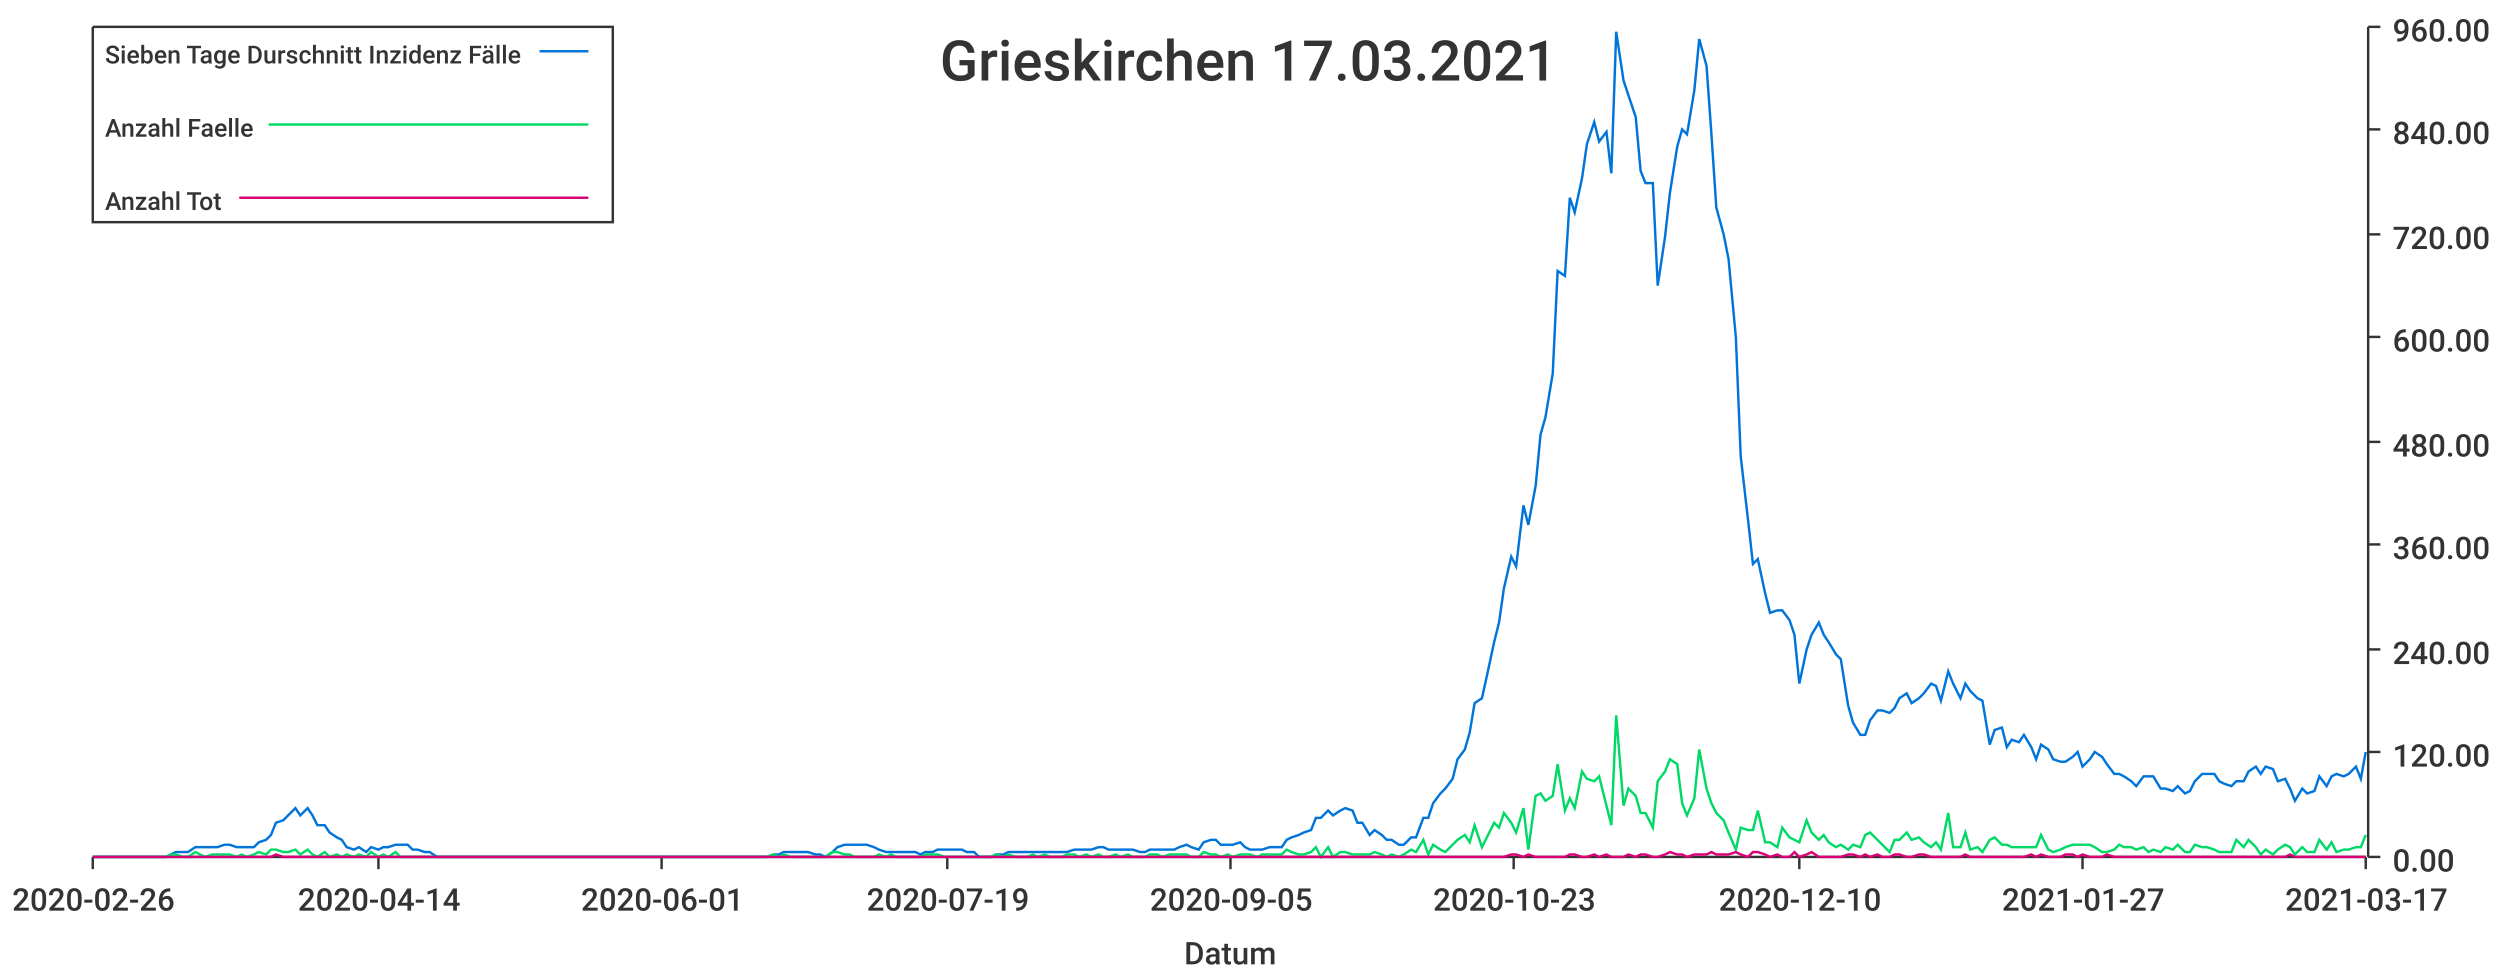
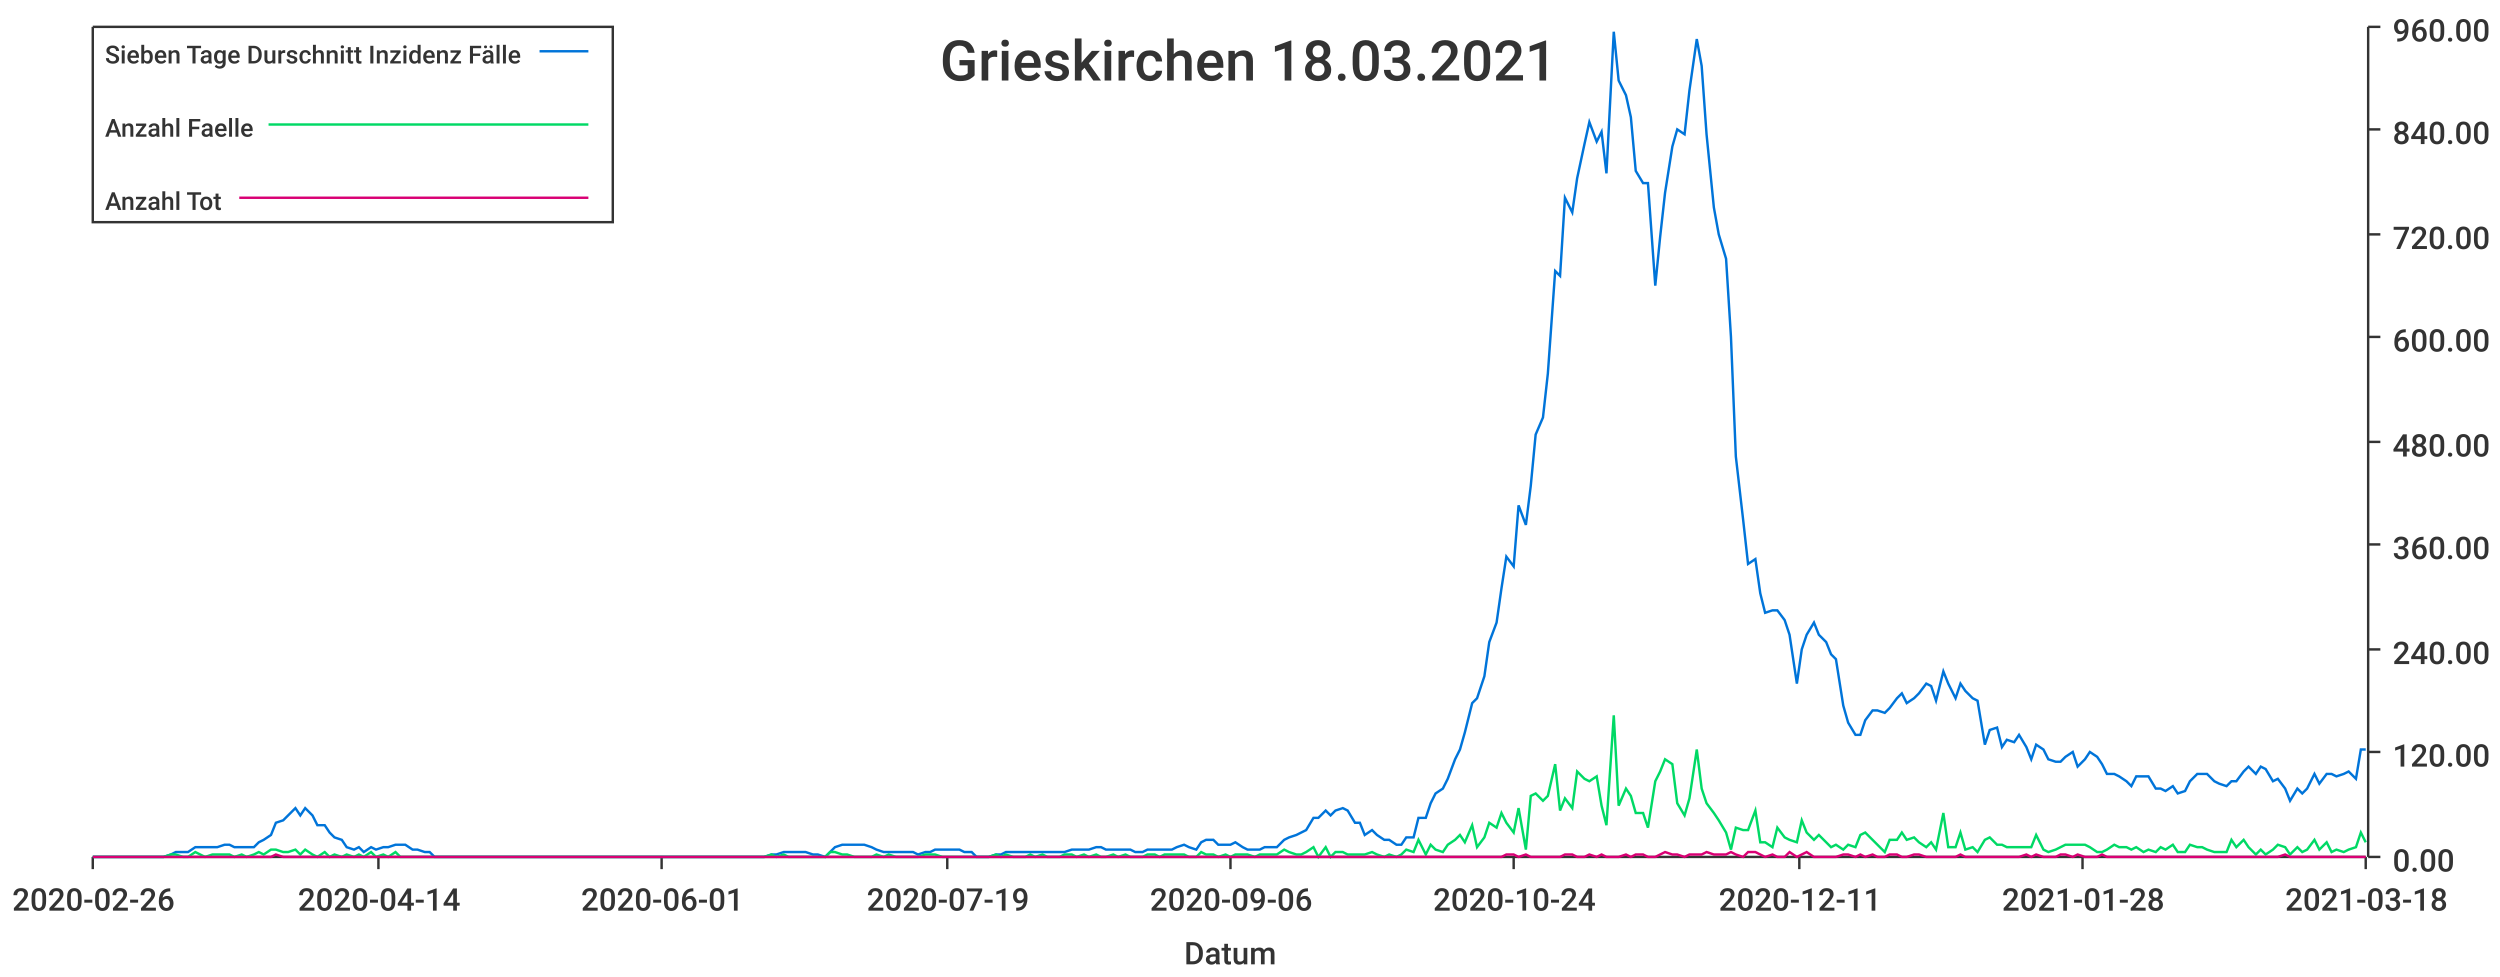
<svg xmlns="http://www.w3.org/2000/svg" width="1024" height="400">\n<path d="M 0 0 L 1024 0 L 1024 400 L 0 400 L 0 0" style="stroke-width:0;stroke:rgba(255,255,255,1.0);fill:rgba(255,255,255,1.0)" />
  <path d="M 38 11 L 969 11 L 969 351 L 38 351 L 38 11" style="stroke-width:0;stroke:rgba(255,255,255,1.0);fill:rgba(255,255,255,1.0)" />
  <path d="M 38 351 L 969 351" style="stroke-width:1;stroke:rgba(51,51,51,1.0);fill:none" />
  <path d="M 38 351 L 38 356" style="stroke-width:1;stroke:rgba(51,51,51,1.0);fill:none" />
  <text x="5" y="373" style="stroke-width:0;stroke:none;fill:rgba(51,51,51,1.0);font-size:12.8px;font-family:'Roboto Medium',sans-serif">2020-02-26</text>
  <path d="M 155 351 L 155 356" style="stroke-width:1;stroke:rgba(51,51,51,1.0);fill:none" />
  <text x="122" y="373" style="stroke-width:0;stroke:none;fill:rgba(51,51,51,1.0);font-size:12.8px;font-family:'Roboto Medium',sans-serif">2020-04-14</text>
  <path d="M 271 351 L 271 356" style="stroke-width:1;stroke:rgba(51,51,51,1.0);fill:none" />
  <text x="238" y="373" style="stroke-width:0;stroke:none;fill:rgba(51,51,51,1.0);font-size:12.8px;font-family:'Roboto Medium',sans-serif">2020-06-01</text>
  <path d="M 388 351 L 388 356" style="stroke-width:1;stroke:rgba(51,51,51,1.0);fill:none" />
  <text x="355" y="373" style="stroke-width:0;stroke:none;fill:rgba(51,51,51,1.0);font-size:12.8px;font-family:'Roboto Medium',sans-serif">2020-07-19</text>
  <path d="M 504 351 L 504 356" style="stroke-width:1;stroke:rgba(51,51,51,1.0);fill:none" />
-   <text x="471" y="373" style="stroke-width:0;stroke:none;fill:rgba(51,51,51,1.0);font-size:12.8px;font-family:'Roboto Medium',sans-serif">2020-09-05</text>
+   <text x="471" y="373" style="stroke-width:0;stroke:none;fill:rgba(51,51,51,1.0);font-size:12.8px;font-family:'Roboto Medium',sans-serif">2020-09-06</text>
  <path d="M 620 351 L 620 356" style="stroke-width:1;stroke:rgba(51,51,51,1.0);fill:none" />
-   <text x="587" y="373" style="stroke-width:0;stroke:none;fill:rgba(51,51,51,1.0);font-size:12.8px;font-family:'Roboto Medium',sans-serif">2020-10-23</text>
+   <text x="587" y="373" style="stroke-width:0;stroke:none;fill:rgba(51,51,51,1.0);font-size:12.8px;font-family:'Roboto Medium',sans-serif">2020-10-24</text>
  <path d="M 737 351 L 737 356" style="stroke-width:1;stroke:rgba(51,51,51,1.0);fill:none" />
-   <text x="704" y="373" style="stroke-width:0;stroke:none;fill:rgba(51,51,51,1.0);font-size:12.8px;font-family:'Roboto Medium',sans-serif">2020-12-10</text>
+   <text x="704" y="373" style="stroke-width:0;stroke:none;fill:rgba(51,51,51,1.0);font-size:12.8px;font-family:'Roboto Medium',sans-serif">2020-12-11</text>
  <path d="M 853 351 L 853 356" style="stroke-width:1;stroke:rgba(51,51,51,1.0);fill:none" />
-   <text x="820" y="373" style="stroke-width:0;stroke:none;fill:rgba(51,51,51,1.0);font-size:12.8px;font-family:'Roboto Medium',sans-serif">2021-01-27</text>
+   <text x="820" y="373" style="stroke-width:0;stroke:none;fill:rgba(51,51,51,1.0);font-size:12.8px;font-family:'Roboto Medium',sans-serif">2021-01-28</text>
  <path d="M 969 351 L 969 356" style="stroke-width:1;stroke:rgba(51,51,51,1.0);fill:none" />
-   <text x="936" y="373" style="stroke-width:0;stroke:none;fill:rgba(51,51,51,1.0);font-size:12.8px;font-family:'Roboto Medium',sans-serif">2021-03-17</text>
+   <text x="936" y="373" style="stroke-width:0;stroke:none;fill:rgba(51,51,51,1.0);font-size:12.8px;font-family:'Roboto Medium',sans-serif">2021-03-18</text>
  <text x="485" y="395" style="stroke-width:0;stroke:none;fill:rgba(51,51,51,1.0);font-size:12.8px;font-family:'Roboto Medium',sans-serif">Datum</text>
  <path d="M 970 351 L 970 11" style="stroke-width:1;stroke:rgba(51,51,51,1.0);fill:none" />
  <path d="M 970 351 L 975 351" style="stroke-width:1;stroke:rgba(51,51,51,1.0);fill:none" />
  <text x="980" y="357" style="stroke-width:0;stroke:none;fill:rgba(51,51,51,1.0);font-size:12.8px;font-family:'Roboto Medium',sans-serif">0.00</text>
  <path d="M 970 308 L 975 308" style="stroke-width:1;stroke:rgba(51,51,51,1.0);fill:none" />
  <text x="980" y="314" style="stroke-width:0;stroke:none;fill:rgba(51,51,51,1.0);font-size:12.8px;font-family:'Roboto Medium',sans-serif">120.00</text>
  <path d="M 970 266 L 975 266" style="stroke-width:1;stroke:rgba(51,51,51,1.0);fill:none" />
  <text x="980" y="272" style="stroke-width:0;stroke:none;fill:rgba(51,51,51,1.0);font-size:12.8px;font-family:'Roboto Medium',sans-serif">240.00</text>
  <path d="M 970 223 L 975 223" style="stroke-width:1;stroke:rgba(51,51,51,1.0);fill:none" />
  <text x="980" y="229" style="stroke-width:0;stroke:none;fill:rgba(51,51,51,1.0);font-size:12.8px;font-family:'Roboto Medium',sans-serif">360.00</text>
  <path d="M 970 181 L 975 181" style="stroke-width:1;stroke:rgba(51,51,51,1.0);fill:none" />
  <text x="980" y="187" style="stroke-width:0;stroke:none;fill:rgba(51,51,51,1.0);font-size:12.8px;font-family:'Roboto Medium',sans-serif">480.00</text>
  <path d="M 970 138 L 975 138" style="stroke-width:1;stroke:rgba(51,51,51,1.0);fill:none" />
  <text x="980" y="144" style="stroke-width:0;stroke:none;fill:rgba(51,51,51,1.0);font-size:12.8px;font-family:'Roboto Medium',sans-serif">600.00</text>
  <path d="M 970 96 L 975 96" style="stroke-width:1;stroke:rgba(51,51,51,1.0);fill:none" />
  <text x="980" y="102" style="stroke-width:0;stroke:none;fill:rgba(51,51,51,1.0);font-size:12.8px;font-family:'Roboto Medium',sans-serif">720.00</text>
  <path d="M 970 53 L 975 53" style="stroke-width:1;stroke:rgba(51,51,51,1.0);fill:none" />
  <text x="980" y="59" style="stroke-width:0;stroke:none;fill:rgba(51,51,51,1.0);font-size:12.8px;font-family:'Roboto Medium',sans-serif">840.00</text>
  <path d="M 970 11 L 975 11" style="stroke-width:1;stroke:rgba(51,51,51,1.0);fill:none" />
  <text x="980" y="17" style="stroke-width:0;stroke:none;fill:rgba(51,51,51,1.0);font-size:12.8px;font-family:'Roboto Medium',sans-serif">960.00</text>
-   <path d="M 38 351 L 41 351 L 43 351 L 46 351 L 48 351 L 51 351 L 53 351 L 55 351 L 58 351 L 60 351 L 63 351 L 65 351 L 68 351 L 70 350 L 72 349 L 75 349 L 77 349 L 80 347 L 82 347 L 84 347 L 87 347 L 89 347 L 92 346 L 94 346 L 97 347 L 99 347 L 101 347 L 104 347 L 106 345 L 109 344 L 111 342 L 113 337 L 116 336 L 118 334 L 121 331 L 123 334 L 126 331 L 128 334 L 130 338 L 133 338 L 135 341 L 138 343 L 140 344 L 142 347 L 145 348 L 147 347 L 150 349 L 152 347 L 155 348 L 157 347 L 159 347 L 162 346 L 164 346 L 167 346 L 169 348 L 171 348 L 174 349 L 176 349 L 179 351 L 181 351 L 184 351 L 186 351 L 188 351 L 191 351 L 193 351 L 196 351 L 198 351 L 201 351 L 203 351 L 205 351 L 208 351 L 210 351 L 213 351 L 215 351 L 217 351 L 220 351 L 222 351 L 225 351 L 227 351 L 230 351 L 232 351 L 234 351 L 237 351 L 239 351 L 242 351 L 244 351 L 246 351 L 249 351 L 251 351 L 254 351 L 256 351 L 259 351 L 261 351 L 263 351 L 266 351 L 268 351 L 271 351 L 273 351 L 275 351 L 278 351 L 280 351 L 283 351 L 285 351 L 288 351 L 290 351 L 292 351 L 295 351 L 297 351 L 300 351 L 302 351 L 304 351 L 307 351 L 309 351 L 312 351 L 314 351 L 317 350 L 319 350 L 321 349 L 324 349 L 326 349 L 329 349 L 331 349 L 334 350 L 336 350 L 338 351 L 341 349 L 343 347 L 346 346 L 348 346 L 350 346 L 353 346 L 355 346 L 358 347 L 360 348 L 363 349 L 365 349 L 367 349 L 370 349 L 372 349 L 375 349 L 377 350 L 379 349 L 382 349 L 384 348 L 387 348 L 389 348 L 392 348 L 394 348 L 396 349 L 399 349 L 401 351 L 404 351 L 406 351 L 408 350 L 411 350 L 413 349 L 416 349 L 418 349 L 421 349 L 423 349 L 425 349 L 428 349 L 430 349 L 433 349 L 435 349 L 437 349 L 440 348 L 442 348 L 445 348 L 447 348 L 450 347 L 452 347 L 454 348 L 457 348 L 459 348 L 462 348 L 464 348 L 467 349 L 469 349 L 471 348 L 474 348 L 476 348 L 479 348 L 481 348 L 483 347 L 486 346 L 488 347 L 491 348 L 493 345 L 496 344 L 498 344 L 500 346 L 503 346 L 505 346 L 508 345 L 510 347 L 512 348 L 515 348 L 517 348 L 520 347 L 522 347 L 525 347 L 527 344 L 529 343 L 532 342 L 534 341 L 537 340 L 539 335 L 541 335 L 544 332 L 546 334 L 549 332 L 551 331 L 554 332 L 556 337 L 558 337 L 561 342 L 563 340 L 566 342 L 568 344 L 570 344 L 573 346 L 575 346 L 578 343 L 580 343 L 583 335 L 585 335 L 587 329 L 590 325 L 592 323 L 595 319 L 597 311 L 600 307 L 602 300 L 604 288 L 607 286 L 609 277 L 612 263 L 614 255 L 616 241 L 619 228 L 621 232 L 624 207 L 626 215 L 629 199 L 631 178 L 633 171 L 636 153 L 638 111 L 641 113 L 643 81 L 645 87 L 648 73 L 650 59 L 653 50 L 655 58 L 658 54 L 660 71 L 662 13 L 665 33 L 667 39 L 670 48 L 672 70 L 674 75 L 677 75 L 679 117 L 682 97 L 684 79 L 687 60 L 689 53 L 691 55 L 694 37 L 696 16 L 699 27 L 701 55 L 703 85 L 706 96 L 708 106 L 711 138 L 713 187 L 716 213 L 718 231 L 720 229 L 723 243 L 725 251 L 728 250 L 730 250 L 733 254 L 735 260 L 737 280 L 740 266 L 742 260 L 745 255 L 747 260 L 749 263 L 752 268 L 754 270 L 757 289 L 759 296 L 762 301 L 764 301 L 766 295 L 769 291 L 771 291 L 774 292 L 776 290 L 778 286 L 781 284 L 783 288 L 786 286 L 788 284 L 791 280 L 793 281 L 795 287 L 798 275 L 800 280 L 803 286 L 805 280 L 807 283 L 810 286 L 812 287 L 815 305 L 817 299 L 820 298 L 822 306 L 824 303 L 827 304 L 829 301 L 832 306 L 834 311 L 836 305 L 839 307 L 841 311 L 844 312 L 846 312 L 849 310 L 851 308 L 853 314 L 856 311 L 858 308 L 861 310 L 863 313 L 866 317 L 868 317 L 870 318 L 873 320 L 875 322 L 878 318 L 880 318 L 882 318 L 885 323 L 887 323 L 890 324 L 892 322 L 895 325 L 897 324 L 899 320 L 902 317 L 904 317 L 907 317 L 909 320 L 911 321 L 914 322 L 916 320 L 919 320 L 921 316 L 924 314 L 926 317 L 928 314 L 931 315 L 933 320 L 936 319 L 938 323 L 940 328 L 943 323 L 945 325 L 948 324 L 950 318 L 953 322 L 955 318 L 957 317 L 960 318 L 962 317 L 965 314 L 967 319 L 969 308" style="stroke-width:1;stroke:rgba(0,116,217,1.0);fill:none" />
-   <path d="M 38 351 L 41 351 L 43 351 L 46 351 L 48 351 L 51 351 L 53 351 L 55 351 L 58 351 L 60 351 L 63 351 L 65 351 L 68 351 L 70 350 L 72 350 L 75 351 L 77 351 L 80 349 L 82 350 L 84 351 L 87 350 L 89 350 L 92 350 L 94 350 L 97 351 L 99 350 L 101 351 L 104 350 L 106 349 L 109 350 L 111 348 L 113 348 L 116 349 L 118 349 L 121 348 L 123 350 L 126 348 L 128 350 L 130 351 L 133 349 L 135 351 L 138 350 L 140 351 L 142 350 L 145 351 L 147 350 L 150 351 L 152 349 L 155 351 L 157 350 L 159 351 L 162 349 L 164 351 L 167 351 L 169 351 L 171 351 L 174 351 L 176 351 L 179 351 L 181 351 L 184 351 L 186 351 L 188 351 L 191 351 L 193 351 L 196 351 L 198 351 L 201 351 L 203 351 L 205 351 L 208 351 L 210 351 L 213 351 L 215 351 L 217 351 L 220 351 L 222 351 L 225 351 L 227 351 L 230 351 L 232 351 L 234 351 L 237 351 L 239 351 L 242 351 L 244 351 L 246 351 L 249 351 L 251 351 L 254 351 L 256 351 L 259 351 L 261 351 L 263 351 L 266 351 L 268 351 L 271 351 L 273 351 L 275 351 L 278 351 L 280 351 L 283 351 L 285 351 L 288 351 L 290 351 L 292 351 L 295 351 L 297 351 L 300 351 L 302 351 L 304 351 L 307 351 L 309 351 L 312 351 L 314 351 L 317 350 L 319 351 L 321 350 L 324 351 L 326 351 L 329 351 L 331 351 L 334 351 L 336 351 L 338 351 L 341 349 L 343 349 L 346 350 L 348 350 L 350 351 L 353 351 L 355 351 L 358 351 L 360 350 L 363 351 L 365 350 L 367 351 L 370 351 L 372 351 L 375 351 L 377 351 L 379 350 L 382 350 L 384 350 L 387 351 L 389 351 L 392 351 L 394 351 L 396 351 L 399 351 L 401 351 L 404 351 L 406 351 L 408 350 L 411 351 L 413 350 L 416 351 L 418 351 L 421 351 L 423 350 L 425 351 L 428 350 L 430 351 L 433 351 L 435 351 L 437 350 L 440 350 L 442 351 L 445 350 L 447 351 L 450 350 L 452 351 L 454 351 L 457 350 L 459 351 L 462 350 L 464 351 L 467 351 L 469 351 L 471 350 L 474 350 L 476 351 L 479 350 L 481 350 L 483 350 L 486 350 L 488 351 L 491 351 L 493 349 L 496 350 L 498 350 L 500 351 L 503 350 L 505 351 L 508 350 L 510 350 L 512 350 L 515 351 L 517 350 L 520 350 L 522 350 L 525 350 L 527 348 L 529 349 L 532 350 L 534 350 L 537 349 L 539 347 L 541 351 L 544 347 L 546 351 L 549 349 L 551 349 L 554 350 L 556 350 L 558 350 L 561 350 L 563 349 L 566 350 L 568 351 L 570 350 L 573 351 L 575 350 L 578 348 L 580 349 L 583 344 L 585 350 L 587 346 L 590 348 L 592 349 L 595 346 L 597 344 L 600 342 L 602 345 L 604 338 L 607 347 L 609 343 L 612 337 L 614 339 L 616 333 L 619 337 L 621 341 L 624 331 L 626 348 L 629 326 L 631 325 L 633 328 L 636 326 L 638 313 L 641 332 L 643 327 L 645 331 L 648 316 L 650 319 L 653 320 L 655 318 L 658 330 L 660 338 L 662 293 L 665 330 L 667 323 L 670 326 L 672 333 L 674 333 L 677 339 L 679 320 L 682 316 L 684 311 L 687 313 L 689 329 L 691 334 L 694 327 L 696 307 L 699 323 L 701 329 L 703 333 L 706 336 L 708 341 L 711 348 L 713 339 L 716 340 L 718 340 L 720 332 L 723 345 L 725 345 L 728 347 L 730 339 L 733 343 L 735 344 L 737 345 L 740 336 L 742 341 L 745 344 L 747 342 L 749 345 L 752 347 L 754 346 L 757 348 L 759 346 L 762 347 L 764 342 L 766 341 L 769 344 L 771 346 L 774 349 L 776 344 L 778 344 L 781 341 L 783 344 L 786 343 L 788 345 L 791 347 L 793 345 L 795 348 L 798 333 L 800 347 L 803 347 L 805 341 L 807 348 L 810 347 L 812 349 L 815 344 L 817 343 L 820 346 L 822 346 L 824 347 L 827 347 L 829 347 L 832 347 L 834 347 L 836 342 L 839 348 L 841 349 L 844 348 L 846 347 L 849 346 L 851 346 L 853 346 L 856 346 L 858 347 L 861 349 L 863 349 L 866 348 L 868 346 L 870 347 L 873 347 L 875 348 L 878 347 L 880 349 L 882 348 L 885 349 L 887 347 L 890 348 L 892 346 L 895 349 L 897 349 L 899 346 L 902 347 L 904 347 L 907 348 L 909 349 L 911 349 L 914 349 L 916 344 L 919 347 L 921 344 L 924 347 L 926 350 L 928 348 L 931 350 L 933 348 L 936 346 L 938 347 L 940 350 L 943 347 L 945 349 L 948 349 L 950 344 L 953 348 L 955 345 L 957 349 L 960 348 L 962 348 L 965 347 L 967 347 L 969 342" style="stroke-width:1;stroke:rgba(0,217,101,1.0);fill:none" />
-   <path d="M 38 351 L 41 351 L 43 351 L 46 351 L 48 351 L 51 351 L 53 351 L 55 351 L 58 351 L 60 351 L 63 351 L 65 351 L 68 351 L 70 351 L 72 351 L 75 351 L 77 351 L 80 351 L 82 351 L 84 351 L 87 351 L 89 351 L 92 351 L 94 351 L 97 351 L 99 351 L 101 351 L 104 351 L 106 351 L 109 351 L 111 351 L 113 350 L 116 351 L 118 351 L 121 351 L 123 351 L 126 351 L 128 351 L 130 351 L 133 351 L 135 351 L 138 351 L 140 351 L 142 351 L 145 351 L 147 351 L 150 351 L 152 351 L 155 351 L 157 351 L 159 351 L 162 351 L 164 351 L 167 351 L 169 351 L 171 351 L 174 351 L 176 351 L 179 351 L 181 351 L 184 351 L 186 351 L 188 351 L 191 351 L 193 351 L 196 351 L 198 351 L 201 351 L 203 351 L 205 351 L 208 351 L 210 351 L 213 351 L 215 351 L 217 351 L 220 351 L 222 351 L 225 351 L 227 351 L 230 351 L 232 351 L 234 351 L 237 351 L 239 351 L 242 351 L 244 351 L 246 351 L 249 351 L 251 351 L 254 351 L 256 351 L 259 351 L 261 351 L 263 351 L 266 351 L 268 351 L 271 351 L 273 351 L 275 351 L 278 351 L 280 351 L 283 351 L 285 351 L 288 351 L 290 351 L 292 351 L 295 351 L 297 351 L 300 351 L 302 351 L 304 351 L 307 351 L 309 351 L 312 351 L 314 351 L 317 351 L 319 351 L 321 351 L 324 351 L 326 351 L 329 351 L 331 351 L 334 351 L 336 351 L 338 351 L 341 351 L 343 351 L 346 351 L 348 351 L 350 351 L 353 351 L 355 351 L 358 351 L 360 351 L 363 351 L 365 351 L 367 351 L 370 351 L 372 351 L 375 351 L 377 351 L 379 351 L 382 351 L 384 351 L 387 351 L 389 351 L 392 351 L 394 351 L 396 351 L 399 351 L 401 351 L 404 351 L 406 351 L 408 351 L 411 351 L 413 351 L 416 351 L 418 351 L 421 351 L 423 351 L 425 351 L 428 351 L 430 351 L 433 351 L 435 351 L 437 351 L 440 351 L 442 351 L 445 351 L 447 351 L 450 351 L 452 351 L 454 351 L 457 351 L 459 351 L 462 351 L 464 351 L 467 351 L 469 351 L 471 351 L 474 351 L 476 351 L 479 351 L 481 351 L 483 351 L 486 351 L 488 351 L 491 351 L 493 351 L 496 351 L 498 351 L 500 351 L 503 351 L 505 351 L 508 351 L 510 351 L 512 351 L 515 351 L 517 351 L 520 351 L 522 351 L 525 351 L 527 351 L 529 351 L 532 351 L 534 351 L 537 351 L 539 351 L 541 351 L 544 351 L 546 351 L 549 351 L 551 351 L 554 351 L 556 351 L 558 351 L 561 351 L 563 351 L 566 351 L 568 351 L 570 351 L 573 351 L 575 351 L 578 351 L 580 351 L 583 351 L 585 351 L 587 351 L 590 351 L 592 351 L 595 351 L 597 351 L 600 351 L 602 351 L 604 351 L 607 351 L 609 351 L 612 351 L 614 351 L 616 351 L 619 350 L 621 350 L 624 351 L 626 350 L 629 351 L 631 351 L 633 351 L 636 351 L 638 351 L 641 351 L 643 350 L 645 350 L 648 351 L 650 351 L 653 350 L 655 351 L 658 350 L 660 351 L 662 351 L 665 351 L 667 350 L 670 351 L 672 350 L 674 350 L 677 351 L 679 351 L 682 350 L 684 349 L 687 350 L 689 350 L 691 351 L 694 350 L 696 350 L 699 350 L 701 349 L 703 350 L 706 350 L 708 350 L 711 349 L 713 350 L 716 351 L 718 349 L 720 349 L 723 350 L 725 351 L 728 350 L 730 351 L 733 351 L 735 349 L 737 351 L 740 350 L 742 349 L 745 351 L 747 351 L 749 351 L 752 351 L 754 351 L 757 350 L 759 350 L 762 351 L 764 350 L 766 351 L 769 350 L 771 351 L 774 351 L 776 350 L 778 350 L 781 351 L 783 351 L 786 350 L 788 350 L 791 351 L 793 351 L 795 351 L 798 351 L 800 351 L 803 351 L 805 350 L 807 351 L 810 351 L 812 351 L 815 351 L 817 351 L 820 351 L 822 351 L 824 351 L 827 351 L 829 351 L 832 350 L 834 351 L 836 350 L 839 351 L 841 351 L 844 351 L 846 350 L 849 350 L 851 351 L 853 350 L 856 351 L 858 351 L 861 351 L 863 350 L 866 351 L 868 351 L 870 351 L 873 351 L 875 351 L 878 351 L 880 351 L 882 351 L 885 351 L 887 351 L 890 351 L 892 351 L 895 351 L 897 351 L 899 351 L 902 351 L 904 351 L 907 351 L 909 351 L 911 351 L 914 351 L 916 351 L 919 351 L 921 351 L 924 351 L 926 351 L 928 351 L 931 351 L 933 351 L 936 351 L 938 350 L 940 351 L 943 351 L 945 351 L 948 351 L 950 351 L 953 351 L 955 351 L 957 351 L 960 351 L 962 351 L 965 351 L 967 351 L 969 351" style="stroke-width:1;stroke:rgba(217,0,116,1.0);fill:none" />
-   <text x="385" y="33" style="stroke-width:0;stroke:none;fill:rgba(51,51,51,1.0);font-size:23.0px;font-family:'Roboto Medium',sans-serif">Grieskirchen 17.03.2021</text>
+   <path d="M 38 351 L 41 351 L 43 351 L 46 351 L 48 351 L 51 351 L 53 351 L 55 351 L 58 351 L 60 351 L 63 351 L 65 351 L 67 351 L 70 350 L 72 349 L 75 349 L 77 349 L 80 347 L 82 347 L 84 347 L 87 347 L 89 347 L 92 346 L 94 346 L 96 347 L 99 347 L 101 347 L 104 347 L 106 345 L 108 344 L 111 342 L 113 337 L 116 336 L 118 334 L 121 331 L 123 334 L 125 331 L 128 334 L 130 338 L 133 338 L 135 341 L 137 343 L 140 344 L 142 347 L 145 348 L 147 347 L 149 349 L 152 347 L 154 348 L 157 347 L 159 347 L 162 346 L 164 346 L 166 346 L 169 348 L 171 348 L 174 349 L 176 349 L 178 351 L 181 351 L 183 351 L 186 351 L 188 351 L 190 351 L 193 351 L 195 351 L 198 351 L 200 351 L 203 351 L 205 351 L 207 351 L 210 351 L 212 351 L 215 351 L 217 351 L 219 351 L 222 351 L 224 351 L 227 351 L 229 351 L 231 351 L 234 351 L 236 351 L 239 351 L 241 351 L 244 351 L 246 351 L 248 351 L 251 351 L 253 351 L 256 351 L 258 351 L 260 351 L 263 351 L 265 351 L 268 351 L 270 351 L 272 351 L 275 351 L 277 351 L 280 351 L 282 351 L 285 351 L 287 351 L 289 351 L 292 351 L 294 351 L 297 351 L 299 351 L 301 351 L 304 351 L 306 351 L 309 351 L 311 351 L 313 351 L 316 350 L 318 350 L 321 349 L 323 349 L 326 349 L 328 349 L 330 349 L 333 350 L 335 350 L 338 351 L 340 349 L 342 347 L 345 346 L 347 346 L 350 346 L 352 346 L 354 346 L 357 347 L 359 348 L 362 349 L 364 349 L 367 349 L 369 349 L 371 349 L 374 349 L 376 350 L 379 349 L 381 349 L 383 348 L 386 348 L 388 348 L 391 348 L 393 348 L 395 349 L 398 349 L 400 351 L 403 351 L 405 351 L 408 350 L 410 350 L 412 349 L 415 349 L 417 349 L 420 349 L 422 349 L 424 349 L 427 349 L 429 349 L 432 349 L 434 349 L 436 349 L 439 348 L 441 348 L 444 348 L 446 348 L 449 347 L 451 347 L 453 348 L 456 348 L 458 348 L 461 348 L 463 348 L 465 349 L 468 349 L 470 348 L 473 348 L 475 348 L 477 348 L 480 348 L 482 347 L 485 346 L 487 347 L 490 348 L 492 345 L 494 344 L 497 344 L 499 346 L 502 346 L 504 346 L 506 345 L 509 347 L 511 348 L 514 348 L 516 348 L 518 347 L 521 347 L 523 347 L 526 344 L 528 343 L 531 342 L 533 341 L 535 340 L 538 335 L 540 335 L 543 332 L 545 334 L 547 332 L 550 331 L 552 332 L 555 337 L 557 337 L 559 342 L 562 340 L 564 342 L 567 344 L 569 344 L 572 346 L 574 346 L 576 343 L 579 343 L 581 335 L 584 335 L 586 329 L 588 325 L 591 323 L 593 319 L 596 311 L 598 307 L 600 300 L 603 288 L 605 286 L 608 277 L 610 263 L 613 255 L 615 241 L 617 228 L 620 232 L 622 207 L 625 215 L 627 199 L 629 178 L 632 171 L 634 153 L 637 111 L 639 113 L 641 81 L 644 87 L 646 73 L 649 59 L 651 50 L 654 58 L 656 54 L 658 71 L 661 13 L 663 33 L 666 39 L 668 48 L 670 70 L 673 75 L 675 75 L 678 117 L 680 97 L 682 79 L 685 60 L 687 53 L 690 55 L 692 37 L 695 16 L 697 27 L 699 55 L 702 85 L 704 96 L 707 106 L 709 138 L 711 187 L 714 213 L 716 231 L 719 229 L 721 243 L 723 251 L 726 250 L 728 250 L 731 254 L 733 260 L 736 280 L 738 266 L 740 260 L 743 255 L 745 260 L 748 263 L 750 268 L 752 270 L 755 289 L 757 296 L 760 301 L 762 301 L 764 295 L 767 291 L 769 291 L 772 292 L 774 290 L 777 286 L 779 284 L 781 288 L 784 286 L 786 284 L 789 280 L 791 281 L 793 287 L 796 275 L 798 280 L 801 286 L 803 280 L 805 283 L 808 286 L 810 287 L 813 305 L 815 299 L 818 298 L 820 306 L 822 303 L 825 304 L 827 301 L 830 306 L 832 311 L 834 305 L 837 307 L 839 311 L 842 312 L 844 312 L 846 310 L 849 308 L 851 314 L 854 311 L 856 308 L 859 310 L 861 313 L 863 317 L 866 317 L 868 318 L 871 320 L 873 322 L 875 318 L 878 318 L 880 318 L 883 323 L 885 323 L 887 324 L 890 322 L 892 325 L 895 324 L 897 320 L 900 317 L 902 317 L 904 317 L 907 320 L 909 321 L 912 322 L 914 320 L 916 320 L 919 316 L 921 314 L 924 317 L 926 314 L 928 315 L 931 320 L 933 319 L 936 323 L 938 328 L 941 323 L 943 325 L 945 323 L 948 317 L 950 321 L 953 317 L 955 317 L 957 318 L 960 317 L 962 316 L 965 319 L 967 307 L 969 307" style="stroke-width:1;stroke:rgba(0,116,217,1.0);fill:none" />
+   <path d="M 38 351 L 41 351 L 43 351 L 46 351 L 48 351 L 51 351 L 53 351 L 55 351 L 58 351 L 60 351 L 63 351 L 65 351 L 67 351 L 70 350 L 72 350 L 75 351 L 77 351 L 80 349 L 82 350 L 84 351 L 87 350 L 89 350 L 92 350 L 94 350 L 96 351 L 99 350 L 101 351 L 104 350 L 106 349 L 108 350 L 111 348 L 113 348 L 116 349 L 118 349 L 121 348 L 123 350 L 125 348 L 128 350 L 130 351 L 133 349 L 135 351 L 137 350 L 140 351 L 142 350 L 145 351 L 147 350 L 149 351 L 152 349 L 154 351 L 157 350 L 159 351 L 162 349 L 164 351 L 166 351 L 169 351 L 171 351 L 174 351 L 176 351 L 178 351 L 181 351 L 183 351 L 186 351 L 188 351 L 190 351 L 193 351 L 195 351 L 198 351 L 200 351 L 203 351 L 205 351 L 207 351 L 210 351 L 212 351 L 215 351 L 217 351 L 219 351 L 222 351 L 224 351 L 227 351 L 229 351 L 231 351 L 234 351 L 236 351 L 239 351 L 241 351 L 244 351 L 246 351 L 248 351 L 251 351 L 253 351 L 256 351 L 258 351 L 260 351 L 263 351 L 265 351 L 268 351 L 270 351 L 272 351 L 275 351 L 277 351 L 280 351 L 282 351 L 285 351 L 287 351 L 289 351 L 292 351 L 294 351 L 297 351 L 299 351 L 301 351 L 304 351 L 306 351 L 309 351 L 311 351 L 313 351 L 316 350 L 318 351 L 321 350 L 323 351 L 326 351 L 328 351 L 330 351 L 333 351 L 335 351 L 338 351 L 340 349 L 342 349 L 345 350 L 347 350 L 350 351 L 352 351 L 354 351 L 357 351 L 359 350 L 362 351 L 364 350 L 367 351 L 369 351 L 371 351 L 374 351 L 376 351 L 379 350 L 381 350 L 383 350 L 386 351 L 388 351 L 391 351 L 393 351 L 395 351 L 398 351 L 400 351 L 403 351 L 405 351 L 408 350 L 410 351 L 412 350 L 415 351 L 417 351 L 420 351 L 422 350 L 424 351 L 427 350 L 429 351 L 432 351 L 434 351 L 436 350 L 439 350 L 441 351 L 444 350 L 446 351 L 449 350 L 451 351 L 453 351 L 456 350 L 458 351 L 461 350 L 463 351 L 465 351 L 468 351 L 470 350 L 473 350 L 475 351 L 477 350 L 480 350 L 482 350 L 485 350 L 487 351 L 490 351 L 492 349 L 494 350 L 497 350 L 499 351 L 502 350 L 504 351 L 506 350 L 509 350 L 511 350 L 514 351 L 516 350 L 518 350 L 521 350 L 523 350 L 526 348 L 528 349 L 531 350 L 533 350 L 535 349 L 538 347 L 540 351 L 543 347 L 545 351 L 547 349 L 550 349 L 552 350 L 555 350 L 557 350 L 559 350 L 562 349 L 564 350 L 567 351 L 569 350 L 572 351 L 574 350 L 576 348 L 579 349 L 581 344 L 584 350 L 586 346 L 588 348 L 591 349 L 593 346 L 596 344 L 598 342 L 600 345 L 603 338 L 605 347 L 608 343 L 610 337 L 613 339 L 615 333 L 617 337 L 620 341 L 622 331 L 625 348 L 627 326 L 629 325 L 632 328 L 634 326 L 637 313 L 639 332 L 641 327 L 644 331 L 646 316 L 649 319 L 651 320 L 654 318 L 656 330 L 658 338 L 661 293 L 663 330 L 666 323 L 668 326 L 670 333 L 673 333 L 675 339 L 678 320 L 680 316 L 682 311 L 685 313 L 687 329 L 690 334 L 692 327 L 695 307 L 697 323 L 699 329 L 702 333 L 704 336 L 707 341 L 709 348 L 711 339 L 714 340 L 716 340 L 719 332 L 721 345 L 723 345 L 726 347 L 728 339 L 731 343 L 733 344 L 736 345 L 738 336 L 740 341 L 743 344 L 745 342 L 748 345 L 750 347 L 752 346 L 755 348 L 757 346 L 760 347 L 762 342 L 764 341 L 767 344 L 769 346 L 772 349 L 774 344 L 777 344 L 779 341 L 781 344 L 784 343 L 786 345 L 789 347 L 791 345 L 793 348 L 796 333 L 798 347 L 801 347 L 803 341 L 805 348 L 808 347 L 810 349 L 813 344 L 815 343 L 818 346 L 820 346 L 822 347 L 825 347 L 827 347 L 830 347 L 832 347 L 834 342 L 837 348 L 839 349 L 842 348 L 844 347 L 846 346 L 849 346 L 851 346 L 854 346 L 856 347 L 859 349 L 861 349 L 863 348 L 866 346 L 868 347 L 871 347 L 873 348 L 875 347 L 878 349 L 880 348 L 883 349 L 885 347 L 887 348 L 890 346 L 892 349 L 895 349 L 897 346 L 900 347 L 902 347 L 904 348 L 907 349 L 909 349 L 912 349 L 914 344 L 916 347 L 919 344 L 921 347 L 924 350 L 926 348 L 928 350 L 931 348 L 933 346 L 936 347 L 938 350 L 941 347 L 943 349 L 945 348 L 948 344 L 950 348 L 953 345 L 955 349 L 957 348 L 960 349 L 962 348 L 965 347 L 967 341 L 969 345" style="stroke-width:1;stroke:rgba(0,217,101,1.0);fill:none" />
+   <path d="M 38 351 L 41 351 L 43 351 L 46 351 L 48 351 L 51 351 L 53 351 L 55 351 L 58 351 L 60 351 L 63 351 L 65 351 L 67 351 L 70 351 L 72 351 L 75 351 L 77 351 L 80 351 L 82 351 L 84 351 L 87 351 L 89 351 L 92 351 L 94 351 L 96 351 L 99 351 L 101 351 L 104 351 L 106 351 L 108 351 L 111 351 L 113 350 L 116 351 L 118 351 L 121 351 L 123 351 L 125 351 L 128 351 L 130 351 L 133 351 L 135 351 L 137 351 L 140 351 L 142 351 L 145 351 L 147 351 L 149 351 L 152 351 L 154 351 L 157 351 L 159 351 L 162 351 L 164 351 L 166 351 L 169 351 L 171 351 L 174 351 L 176 351 L 178 351 L 181 351 L 183 351 L 186 351 L 188 351 L 190 351 L 193 351 L 195 351 L 198 351 L 200 351 L 203 351 L 205 351 L 207 351 L 210 351 L 212 351 L 215 351 L 217 351 L 219 351 L 222 351 L 224 351 L 227 351 L 229 351 L 231 351 L 234 351 L 236 351 L 239 351 L 241 351 L 244 351 L 246 351 L 248 351 L 251 351 L 253 351 L 256 351 L 258 351 L 260 351 L 263 351 L 265 351 L 268 351 L 270 351 L 272 351 L 275 351 L 277 351 L 280 351 L 282 351 L 285 351 L 287 351 L 289 351 L 292 351 L 294 351 L 297 351 L 299 351 L 301 351 L 304 351 L 306 351 L 309 351 L 311 351 L 313 351 L 316 351 L 318 351 L 321 351 L 323 351 L 326 351 L 328 351 L 330 351 L 333 351 L 335 351 L 338 351 L 340 351 L 342 351 L 345 351 L 347 351 L 350 351 L 352 351 L 354 351 L 357 351 L 359 351 L 362 351 L 364 351 L 367 351 L 369 351 L 371 351 L 374 351 L 376 351 L 379 351 L 381 351 L 383 351 L 386 351 L 388 351 L 391 351 L 393 351 L 395 351 L 398 351 L 400 351 L 403 351 L 405 351 L 408 351 L 410 351 L 412 351 L 415 351 L 417 351 L 420 351 L 422 351 L 424 351 L 427 351 L 429 351 L 432 351 L 434 351 L 436 351 L 439 351 L 441 351 L 444 351 L 446 351 L 449 351 L 451 351 L 453 351 L 456 351 L 458 351 L 461 351 L 463 351 L 465 351 L 468 351 L 470 351 L 473 351 L 475 351 L 477 351 L 480 351 L 482 351 L 485 351 L 487 351 L 490 351 L 492 351 L 494 351 L 497 351 L 499 351 L 502 351 L 504 351 L 506 351 L 509 351 L 511 351 L 514 351 L 516 351 L 518 351 L 521 351 L 523 351 L 526 351 L 528 351 L 531 351 L 533 351 L 535 351 L 538 351 L 540 351 L 543 351 L 545 351 L 547 351 L 550 351 L 552 351 L 555 351 L 557 351 L 559 351 L 562 351 L 564 351 L 567 351 L 569 351 L 572 351 L 574 351 L 576 351 L 579 351 L 581 351 L 584 351 L 586 351 L 588 351 L 591 351 L 593 351 L 596 351 L 598 351 L 600 351 L 603 351 L 605 351 L 608 351 L 610 351 L 613 351 L 615 351 L 617 350 L 620 350 L 622 351 L 625 350 L 627 351 L 629 351 L 632 351 L 634 351 L 637 351 L 639 351 L 641 350 L 644 350 L 646 351 L 649 351 L 651 350 L 654 351 L 656 350 L 658 351 L 661 351 L 663 351 L 666 350 L 668 351 L 670 350 L 673 350 L 675 351 L 678 351 L 680 350 L 682 349 L 685 350 L 687 350 L 690 351 L 692 350 L 695 350 L 697 350 L 699 349 L 702 350 L 704 350 L 707 350 L 709 349 L 711 350 L 714 351 L 716 349 L 719 349 L 721 350 L 723 351 L 726 350 L 728 351 L 731 351 L 733 349 L 736 351 L 738 350 L 740 349 L 743 351 L 745 351 L 748 351 L 750 351 L 752 351 L 755 350 L 757 350 L 760 351 L 762 350 L 764 351 L 767 350 L 769 351 L 772 351 L 774 350 L 777 350 L 779 351 L 781 351 L 784 350 L 786 350 L 789 351 L 791 351 L 793 351 L 796 351 L 798 351 L 801 351 L 803 350 L 805 351 L 808 351 L 810 351 L 813 351 L 815 351 L 818 351 L 820 351 L 822 351 L 825 351 L 827 351 L 830 350 L 832 351 L 834 350 L 837 351 L 839 351 L 842 351 L 844 350 L 846 350 L 849 351 L 851 350 L 854 351 L 856 351 L 859 351 L 861 350 L 863 351 L 866 351 L 868 351 L 871 351 L 873 351 L 875 351 L 878 351 L 880 351 L 883 351 L 885 351 L 887 351 L 890 351 L 892 351 L 895 351 L 897 351 L 900 351 L 902 351 L 904 351 L 907 351 L 909 351 L 912 351 L 914 351 L 916 351 L 919 351 L 921 351 L 924 351 L 926 351 L 928 351 L 931 351 L 933 351 L 936 350 L 938 351 L 941 351 L 943 351 L 945 351 L 948 351 L 950 351 L 953 351 L 955 351 L 957 351 L 960 351 L 962 351 L 965 351 L 967 351 L 969 351" style="stroke-width:1;stroke:rgba(217,0,116,1.0);fill:none" />
+   <text x="385" y="33" style="stroke-width:0;stroke:none;fill:rgba(51,51,51,1.0);font-size:23.0px;font-family:'Roboto Medium',sans-serif">Grieskirchen 18.03.2021</text>
  <path d="M 38 11 L 251 11 L 251 91 L 38 91 L 38 11" style="stroke-width:1;stroke:rgba(51,51,51,1.0);fill:rgba(255,255,255,1.0)" />
  <text x="43" y="26" style="stroke-width:0;stroke:none;fill:rgba(51,51,51,1.0);font-size:10.2px;font-family:'Roboto Medium',sans-serif">Sieben Tage Durschnitt Inzidenz Fälle</text>
  <path d="M 221 21 L 241 21" style="stroke-width:1;stroke:rgba(0,116,217,1.0);fill:none" />
  <text x="43" y="56" style="stroke-width:0;stroke:none;fill:rgba(51,51,51,1.0);font-size:10.2px;font-family:'Roboto Medium',sans-serif">Anzahl Faelle</text>
  <path d="M 110 51 L 241 51" style="stroke-width:1;stroke:rgba(0,217,101,1.0);fill:none" />
  <text x="43" y="86" style="stroke-width:0;stroke:none;fill:rgba(51,51,51,1.0);font-size:10.2px;font-family:'Roboto Medium',sans-serif">Anzahl Tot</text>
  <path d="M 98 81 L 241 81" style="stroke-width:1;stroke:rgba(217,0,116,1.0);fill:none" />
</svg>
